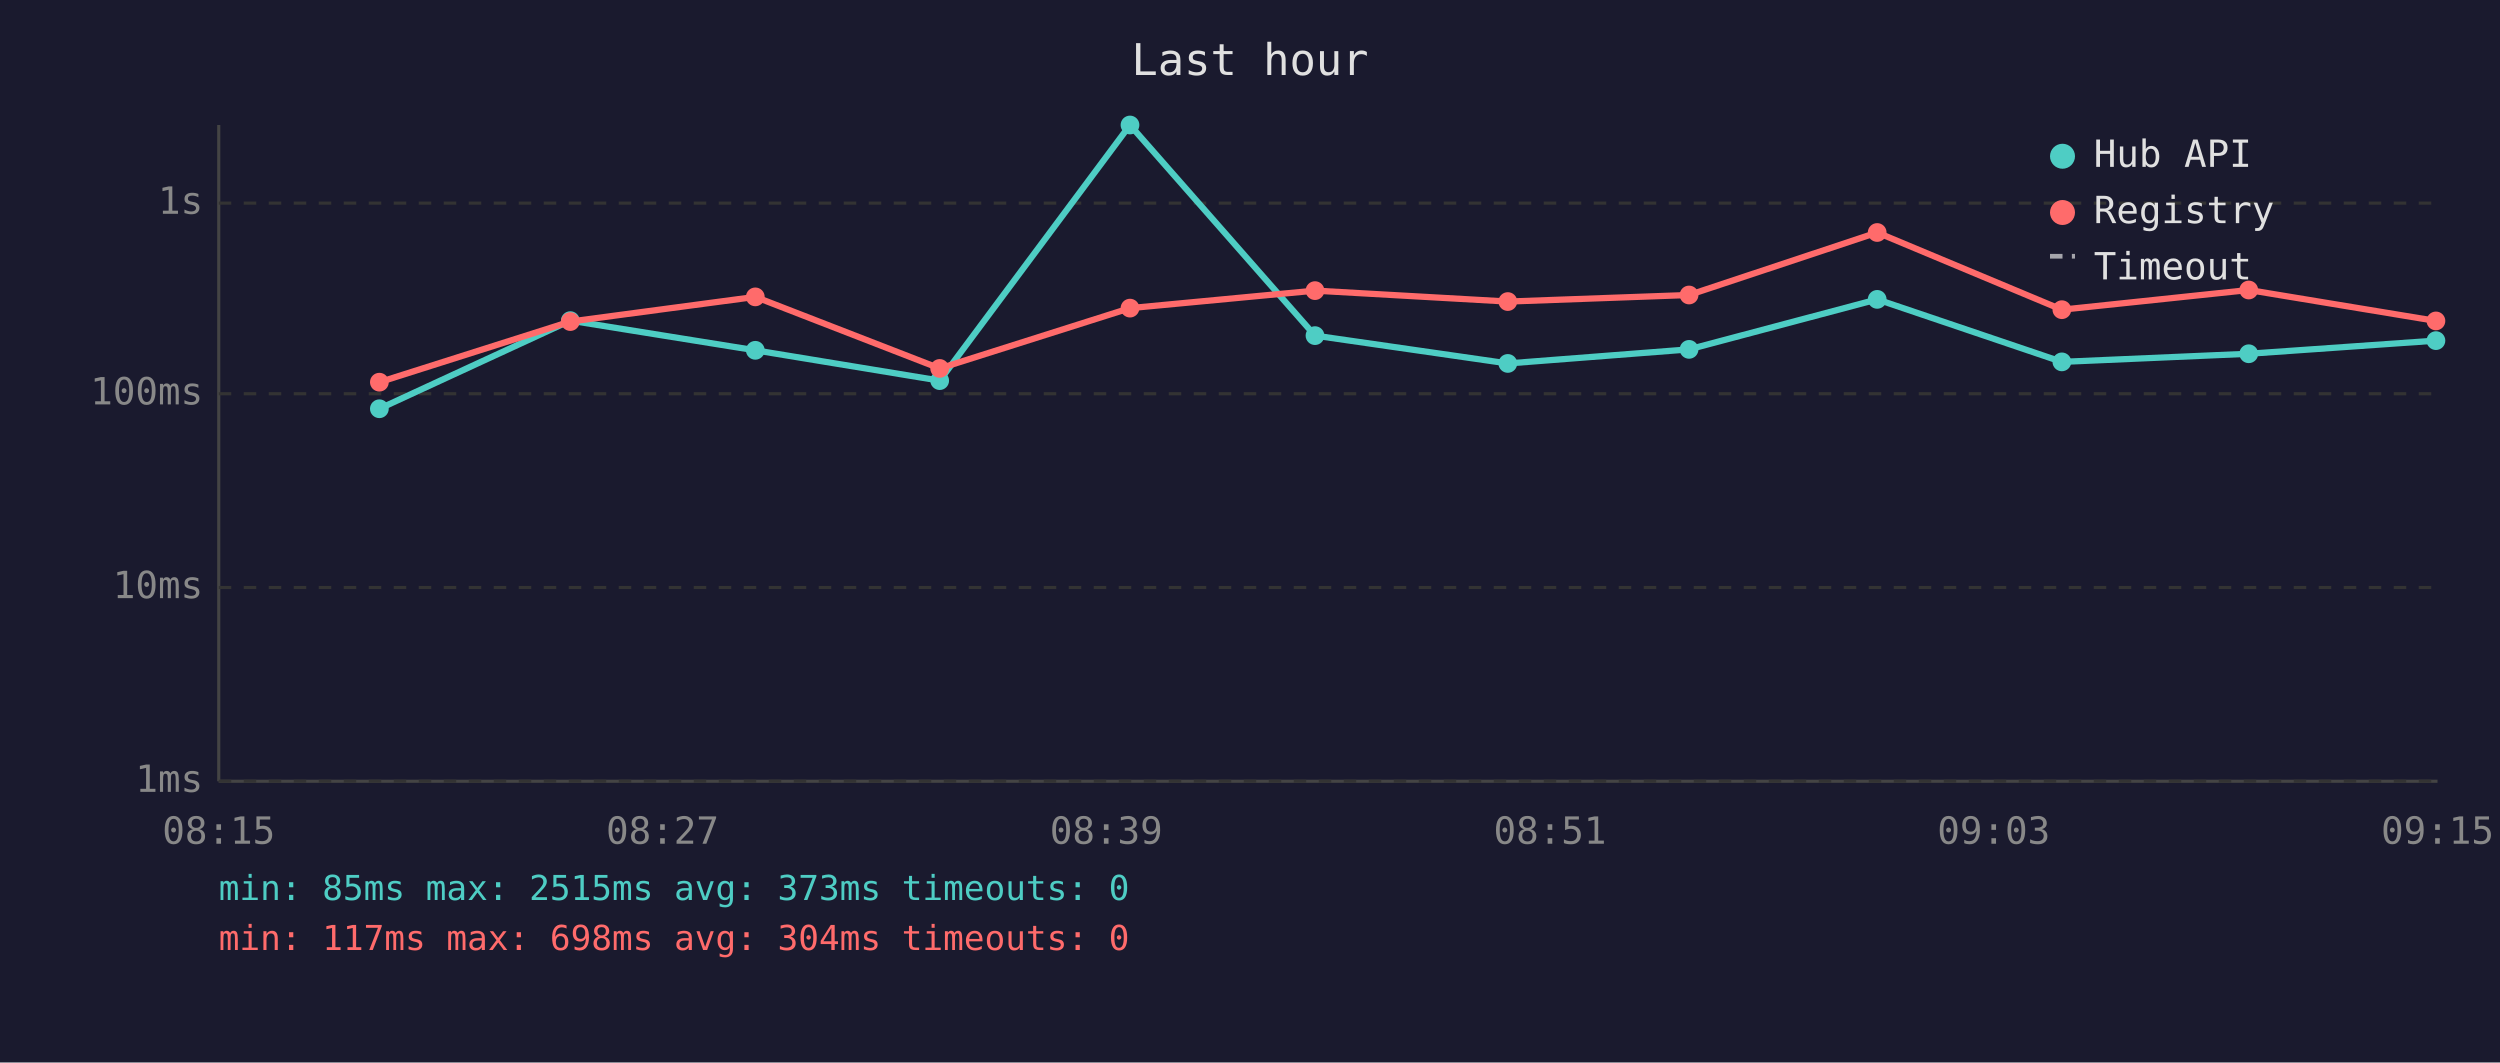
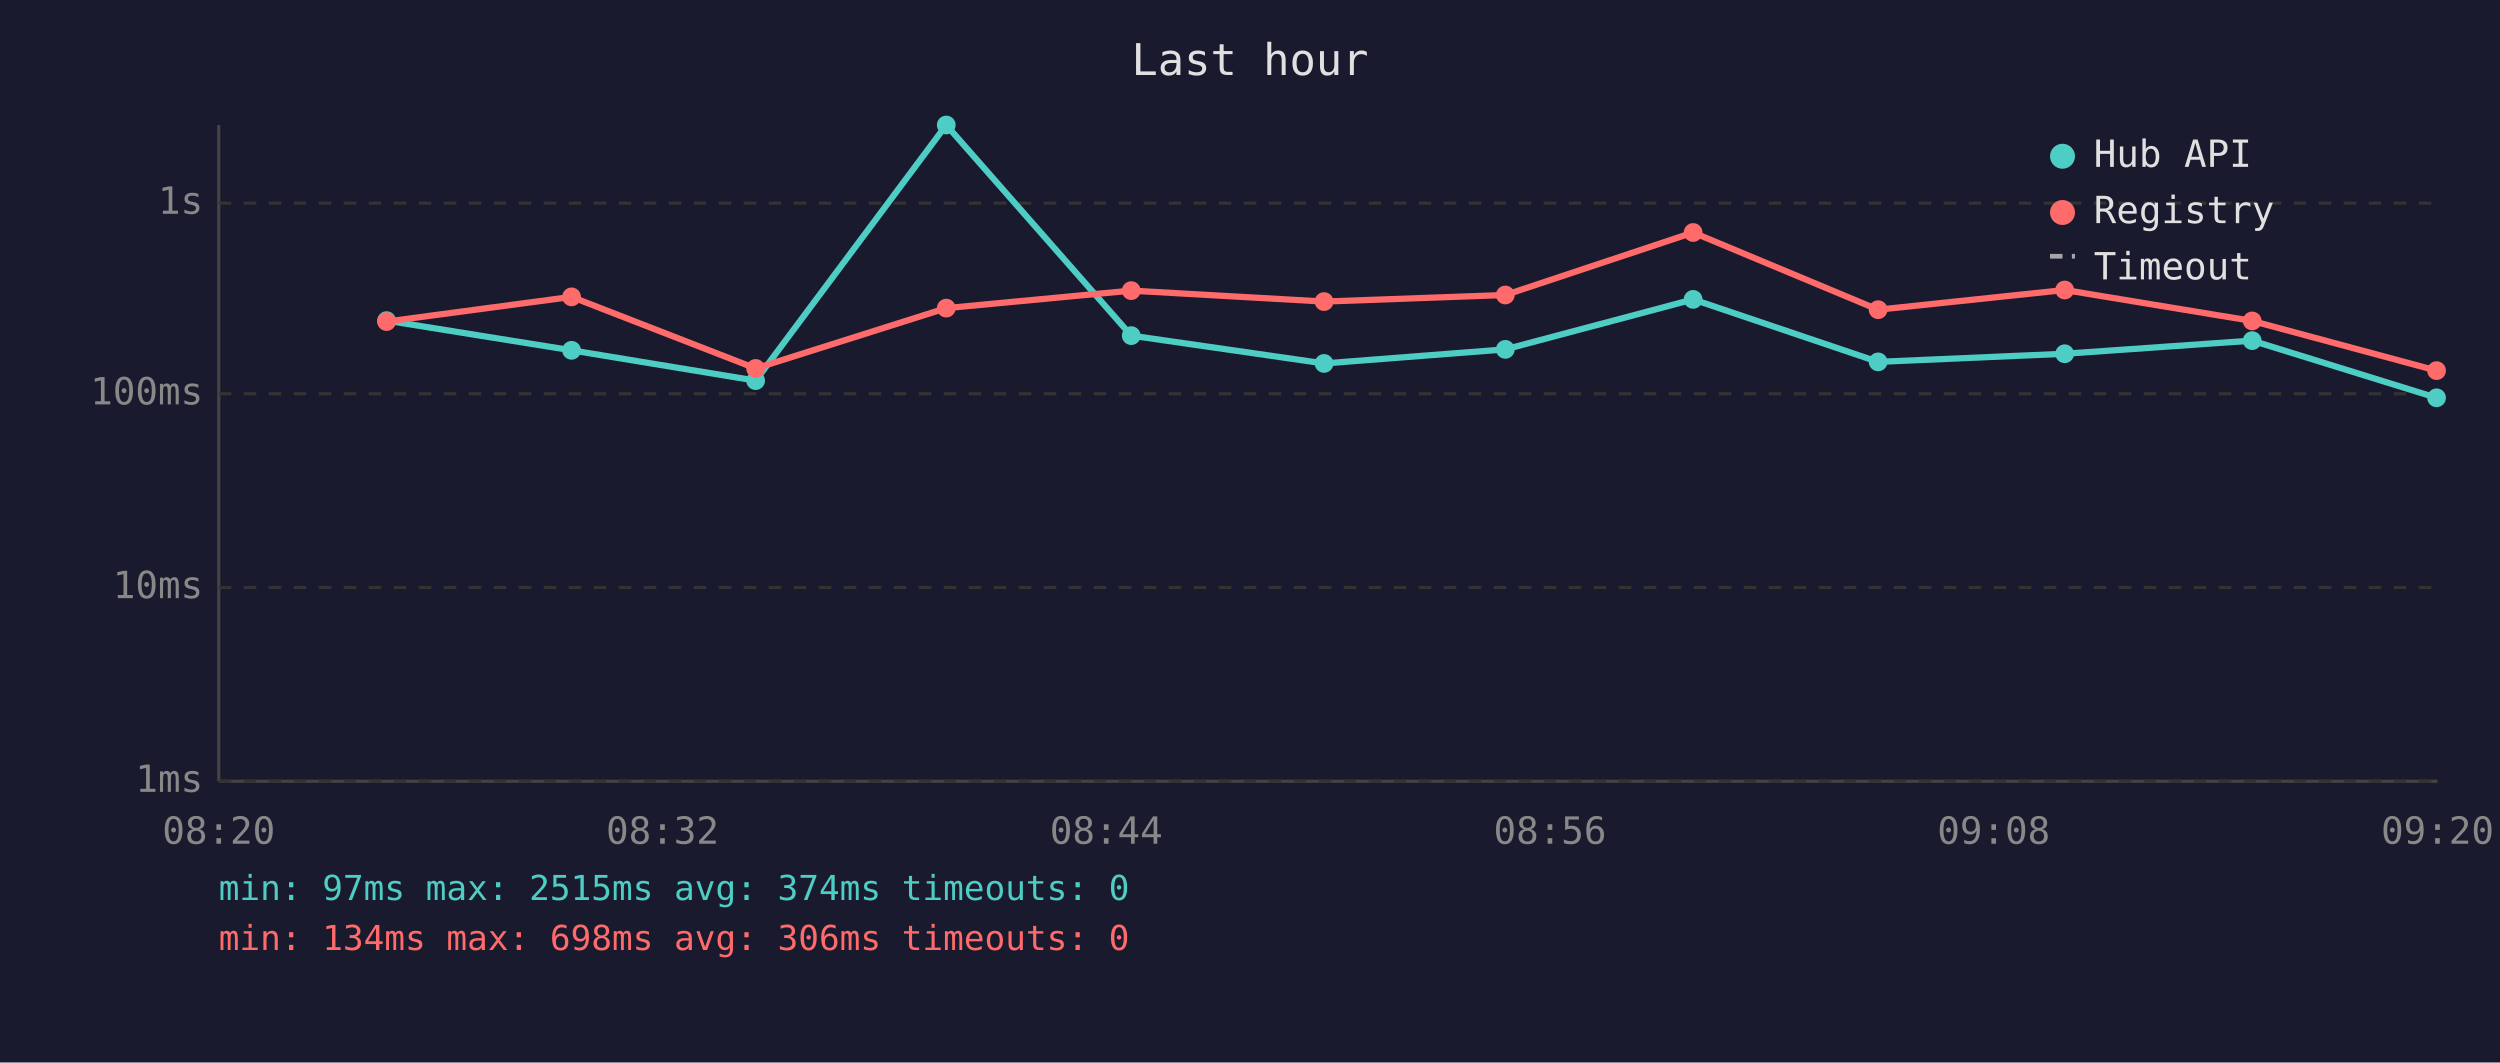
<svg xmlns="http://www.w3.org/2000/svg" viewBox="0 0 800 340" font-family="monospace" font-size="12">
  <rect width="800" height="340" fill="#1a1a2e" />
  <text x="400" y="24" fill="#e0e0e0" font-size="14" text-anchor="middle">Last hour</text>
  <line x1="70" y1="40" x2="70" y2="250" stroke="#444" stroke-width="1" />
  <line x1="70" y1="250" x2="780" y2="250" stroke="#444" stroke-width="1" />
  <line x1="70" y1="250" x2="780" y2="250" stroke="#333" stroke-width="1" stroke-dasharray="4" />
  <text x="65" y="250" fill="#888" text-anchor="end" dominant-baseline="middle">1ms</text>
  <line x1="70" y1="188" x2="780" y2="188" stroke="#333" stroke-width="1" stroke-dasharray="4" />
  <text x="65" y="188" fill="#888" text-anchor="end" dominant-baseline="middle">10ms</text>
  <line x1="70" y1="126" x2="780" y2="126" stroke="#333" stroke-width="1" stroke-dasharray="4" />
  <text x="65" y="126" fill="#888" text-anchor="end" dominant-baseline="middle">100ms</text>
  <line x1="70" y1="65" x2="780" y2="65" stroke="#333" stroke-width="1" stroke-dasharray="4" />
  <text x="65" y="65" fill="#888" text-anchor="end" dominant-baseline="middle">1s</text>
-   <text x="70" y="270" fill="#888" text-anchor="middle">08:15</text>
-   <text x="212" y="270" fill="#888" text-anchor="middle">08:27</text>
-   <text x="354" y="270" fill="#888" text-anchor="middle">08:39</text>
-   <text x="496" y="270" fill="#888" text-anchor="middle">08:51</text>
-   <text x="638" y="270" fill="#888" text-anchor="middle">09:03</text>
-   <text x="780" y="270" fill="#888" text-anchor="middle">09:15</text>
-   <polyline points="121.4,130.8 182.5,102.6 241.7,112.1 300.7,121.8 361.6,40.0 420.8,107.4 482.5,116.3 540.5,111.8 600.7,95.8 659.8,115.8 719.6,113.2 779.5,109.0" fill="none" stroke="#4ecdc4" stroke-width="2" opacity="1" />
-   <circle cx="121.4" cy="130.8" r="3" fill="#4ecdc4" />
-   <circle cx="182.5" cy="102.6" r="3" fill="#4ecdc4" />
-   <circle cx="241.7" cy="112.1" r="3" fill="#4ecdc4" />
-   <circle cx="300.7" cy="121.8" r="3" fill="#4ecdc4" />
-   <circle cx="361.6" cy="40.0" r="3" fill="#4ecdc4" />
-   <circle cx="420.8" cy="107.4" r="3" fill="#4ecdc4" />
-   <circle cx="482.5" cy="116.3" r="3" fill="#4ecdc4" />
-   <circle cx="540.5" cy="111.8" r="3" fill="#4ecdc4" />
-   <circle cx="600.7" cy="95.8" r="3" fill="#4ecdc4" />
-   <circle cx="659.8" cy="115.8" r="3" fill="#4ecdc4" />
-   <circle cx="719.6" cy="113.2" r="3" fill="#4ecdc4" />
-   <circle cx="779.5" cy="109.0" r="3" fill="#4ecdc4" />
-   <polyline points="121.4,122.3 182.5,102.9 241.7,95.0 300.7,117.9 361.6,98.6 420.8,93.0 482.5,96.5 540.5,94.4 600.7,74.4 659.8,99.1 719.6,92.8 779.5,102.7" fill="none" stroke="#ff6b6b" stroke-width="2" opacity="1" />
-   <circle cx="121.4" cy="122.3" r="3" fill="#ff6b6b" />
-   <circle cx="182.5" cy="102.9" r="3" fill="#ff6b6b" />
-   <circle cx="241.7" cy="95.0" r="3" fill="#ff6b6b" />
-   <circle cx="300.7" cy="117.9" r="3" fill="#ff6b6b" />
-   <circle cx="361.6" cy="98.6" r="3" fill="#ff6b6b" />
-   <circle cx="420.8" cy="93.0" r="3" fill="#ff6b6b" />
-   <circle cx="482.5" cy="96.5" r="3" fill="#ff6b6b" />
-   <circle cx="540.5" cy="94.4" r="3" fill="#ff6b6b" />
-   <circle cx="600.7" cy="74.4" r="3" fill="#ff6b6b" />
-   <circle cx="659.8" cy="99.1" r="3" fill="#ff6b6b" />
-   <circle cx="719.6" cy="92.8" r="3" fill="#ff6b6b" />
-   <circle cx="779.5" cy="102.7" r="3" fill="#ff6b6b" />
+   <text x="70" y="270" fill="#888" text-anchor="middle">08:20</text>
+   <text x="212" y="270" fill="#888" text-anchor="middle">08:32</text>
+   <text x="354" y="270" fill="#888" text-anchor="middle">08:44</text>
+   <text x="496" y="270" fill="#888" text-anchor="middle">08:56</text>
+   <text x="638" y="270" fill="#888" text-anchor="middle">09:08</text>
+   <text x="780" y="270" fill="#888" text-anchor="middle">09:20</text>
+   <polyline points="123.7,102.6 182.9,112.1 241.8,121.8 302.8,40.0 362.0,107.4 423.7,116.3 481.7,111.8 541.8,95.8 601.0,115.8 660.7,113.2 720.7,109.0 779.7,127.3" fill="none" stroke="#4ecdc4" stroke-width="2" opacity="1" />
+   <circle cx="123.7" cy="102.6" r="3" fill="#4ecdc4" />
+   <circle cx="182.9" cy="112.1" r="3" fill="#4ecdc4" />
+   <circle cx="241.8" cy="121.8" r="3" fill="#4ecdc4" />
+   <circle cx="302.8" cy="40.0" r="3" fill="#4ecdc4" />
+   <circle cx="362.0" cy="107.4" r="3" fill="#4ecdc4" />
+   <circle cx="423.7" cy="116.3" r="3" fill="#4ecdc4" />
+   <circle cx="481.7" cy="111.8" r="3" fill="#4ecdc4" />
+   <circle cx="541.8" cy="95.8" r="3" fill="#4ecdc4" />
+   <circle cx="601.0" cy="115.8" r="3" fill="#4ecdc4" />
+   <circle cx="660.7" cy="113.2" r="3" fill="#4ecdc4" />
+   <circle cx="720.7" cy="109.0" r="3" fill="#4ecdc4" />
+   <circle cx="779.7" cy="127.3" r="3" fill="#4ecdc4" />
+   <polyline points="123.7,102.9 182.9,95.0 241.8,117.9 302.8,98.6 362.0,93.0 423.7,96.5 481.7,94.4 541.8,74.4 601.0,99.1 660.7,92.8 720.7,102.7 779.7,118.6" fill="none" stroke="#ff6b6b" stroke-width="2" opacity="1" />
+   <circle cx="123.7" cy="102.9" r="3" fill="#ff6b6b" />
+   <circle cx="182.9" cy="95.0" r="3" fill="#ff6b6b" />
+   <circle cx="241.8" cy="117.9" r="3" fill="#ff6b6b" />
+   <circle cx="302.8" cy="98.6" r="3" fill="#ff6b6b" />
+   <circle cx="362.0" cy="93.0" r="3" fill="#ff6b6b" />
+   <circle cx="423.7" cy="96.5" r="3" fill="#ff6b6b" />
+   <circle cx="481.7" cy="94.4" r="3" fill="#ff6b6b" />
+   <circle cx="541.8" cy="74.4" r="3" fill="#ff6b6b" />
+   <circle cx="601.0" cy="99.1" r="3" fill="#ff6b6b" />
+   <circle cx="660.7" cy="92.8" r="3" fill="#ff6b6b" />
+   <circle cx="720.7" cy="102.7" r="3" fill="#ff6b6b" />
+   <circle cx="779.7" cy="118.6" r="3" fill="#ff6b6b" />
  <circle cx="660" cy="50" r="4" fill="#4ecdc4" />
  <text x="670" y="50" fill="#e0e0e0" dominant-baseline="middle">Hub API</text>
  <circle cx="660" cy="68" r="4" fill="#ff6b6b" />
  <text x="670" y="68" fill="#e0e0e0" dominant-baseline="middle">Registry</text>
  <line x1="656" y1="82" x2="664" y2="82" stroke="#e0e0e0" stroke-width="1.5" stroke-dasharray="4,3" opacity="0.7" />
  <text x="670" y="86" fill="#e0e0e0" dominant-baseline="middle">Timeout</text>
-   <text x="70" y="288" fill="#4ecdc4" font-size="11">min: 85ms  max: 2515ms  avg: 373ms  timeouts: 0</text>
-   <text x="70" y="304" fill="#ff6b6b" font-size="11">min: 117ms  max: 698ms  avg: 304ms  timeouts: 0</text>
+   <text x="70" y="288" fill="#4ecdc4" font-size="11">min: 97ms  max: 2515ms  avg: 374ms  timeouts: 0</text>
+   <text x="70" y="304" fill="#ff6b6b" font-size="11">min: 134ms  max: 698ms  avg: 306ms  timeouts: 0</text>
</svg>
